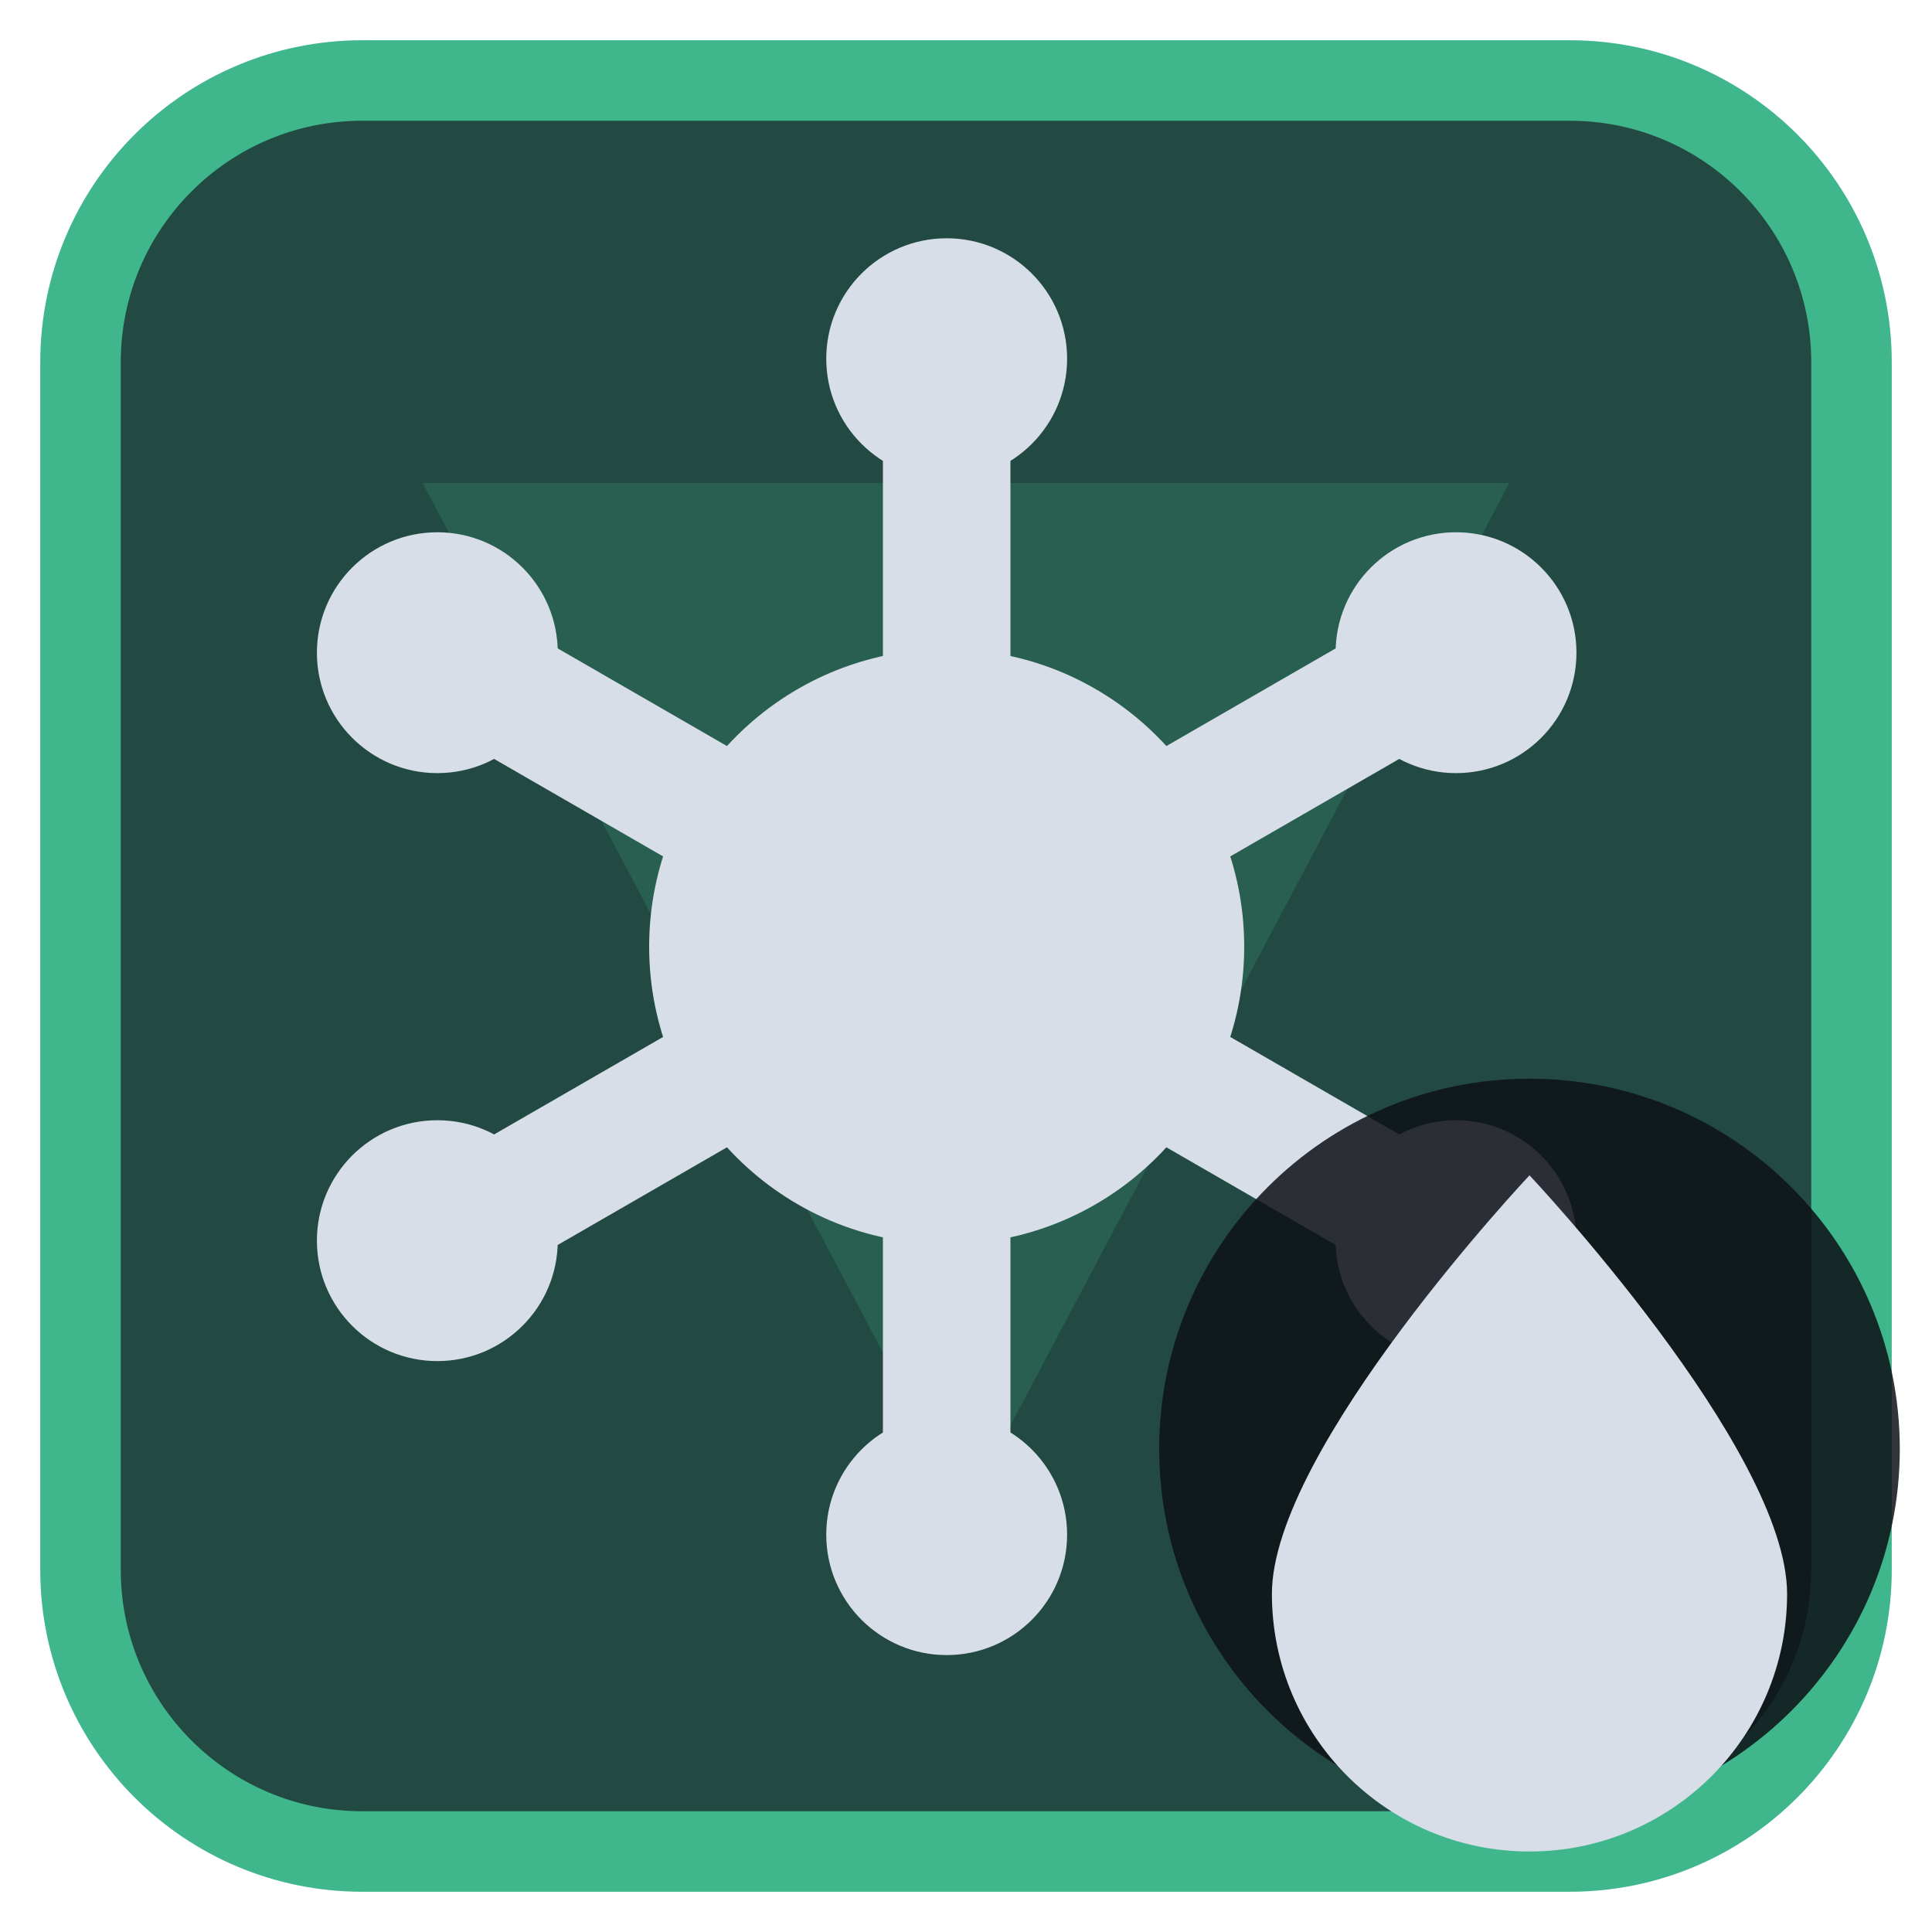
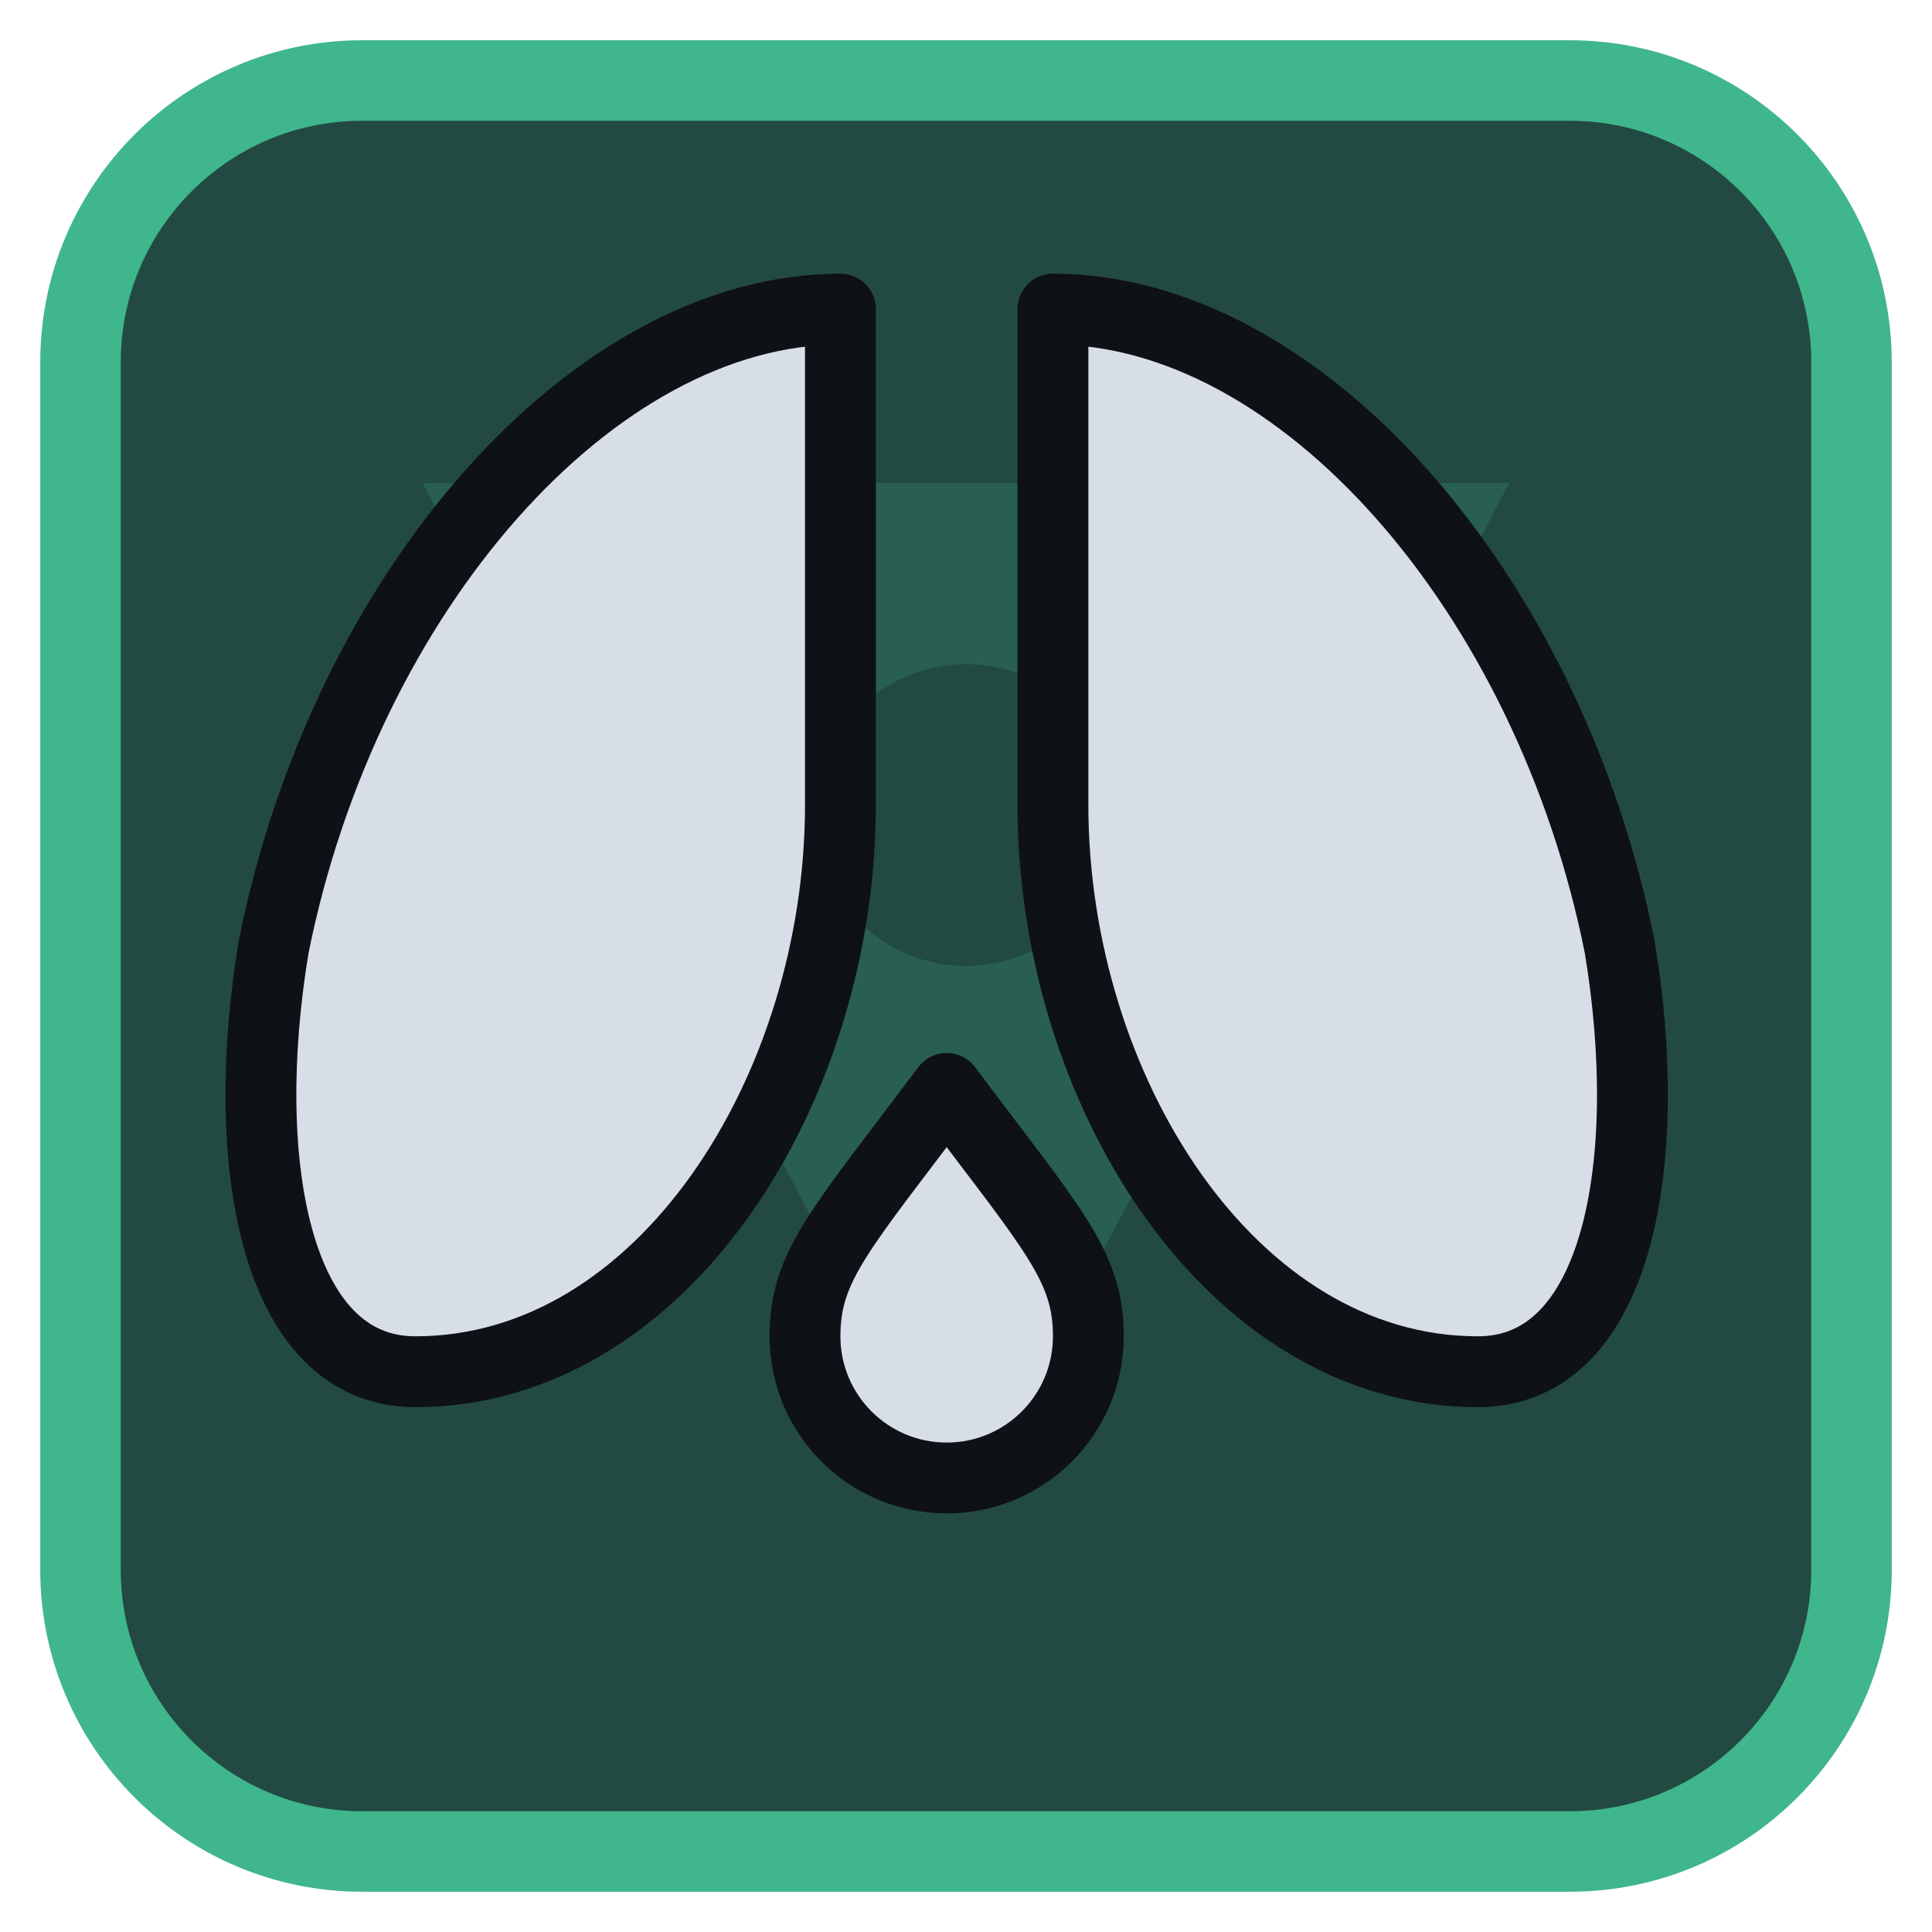
<svg xmlns="http://www.w3.org/2000/svg" viewBox="0 0 24 24" width="24" height="24">
  <rect x="1" y="1" width="22" height="22" rx="3.5" fill="#224a42" stroke="#3fb68b" stroke-width="1" />
  <g opacity="0.2" transform="translate(3,3) scale(0.75)">
    <path d="M3 4h18L12 21zM9.5 9.5a2.5 2.5 0 1 0 5 0 2.5 2.5 0 1 0-5 0z" fill="#3fb68b" fill-rule="evenodd" />
  </g>
  <g transform="translate(1.2,1.2) scale(0.88)">
-     <circle cx="12" cy="12" r="4.2" fill="#d7dee8" />
-     <path d="M12.00 8.00L12.00 5.00" fill="none" stroke="#d7dee8" stroke-width="1.8" stroke-linecap="round" stroke-linejoin="round" />
-     <circle cx="12.00" cy="3.70" r="1.7" fill="#d7dee8" />
-     <path d="M15.46 10.00L18.06 8.50" fill="none" stroke="#d7dee8" stroke-width="1.8" stroke-linecap="round" stroke-linejoin="round" />
-     <circle cx="19.19" cy="7.85" r="1.7" fill="#d7dee8" />
-     <path d="M15.46 14.00L18.06 15.50" fill="none" stroke="#d7dee8" stroke-width="1.8" stroke-linecap="round" stroke-linejoin="round" />
-     <circle cx="19.19" cy="16.15" r="1.7" fill="#d7dee8" />
-     <path d="M12.00 16.00L12.00 19.00" fill="none" stroke="#d7dee8" stroke-width="1.8" stroke-linecap="round" stroke-linejoin="round" />
-     <circle cx="12.00" cy="20.30" r="1.7" fill="#d7dee8" />
-     <path d="M8.54 14.00L5.94 15.50" fill="none" stroke="#d7dee8" stroke-width="1.8" stroke-linecap="round" stroke-linejoin="round" />
-     <circle cx="4.81" cy="16.15" r="1.7" fill="#d7dee8" />
-     <path d="M8.54 10.00L5.94 8.50" fill="none" stroke="#d7dee8" stroke-width="1.8" stroke-linecap="round" stroke-linejoin="round" />
-     <circle cx="4.81" cy="7.85" r="1.7" fill="#d7dee8" />
+     <path d="M10.500 3V10C10.500 14 8 18 4.500 18C2.500 18 2 15 2.500 12C3.500 7 7 3 10.500 3Z" fill="#d7dee8" stroke="#0e1116" stroke-width="1" stroke-linejoin="round" />
+     <path d="M13.500 3V10C13.500 14 16 18 19.500 18C21.500 18 22 15 21.500 12C20.500 7 17 3 13.500 3Z" fill="#d7dee8" stroke="#0e1116" stroke-width="1" stroke-linejoin="round" />
+     <path d="M12 14C13.500 16 14 16.500 14 17.500A2 2 0 0 1 10 17.500C10 16.500 10.500 16 12 14Z" fill="#d7dee8" stroke="#0e1116" stroke-width="1" stroke-linejoin="round" />
  </g>
-   <circle cx="19" cy="18" r="4.6" fill="#0e1116" fill-opacity="0.85" />
-   <path d="M19 14.6C19 14.6 15.8 18 15.8 19.8A3.2 3.2 0 0 0 22.2 19.8C22.2 18 19 14.6 19 14.6Z" fill="#d7dee8" />
</svg>
